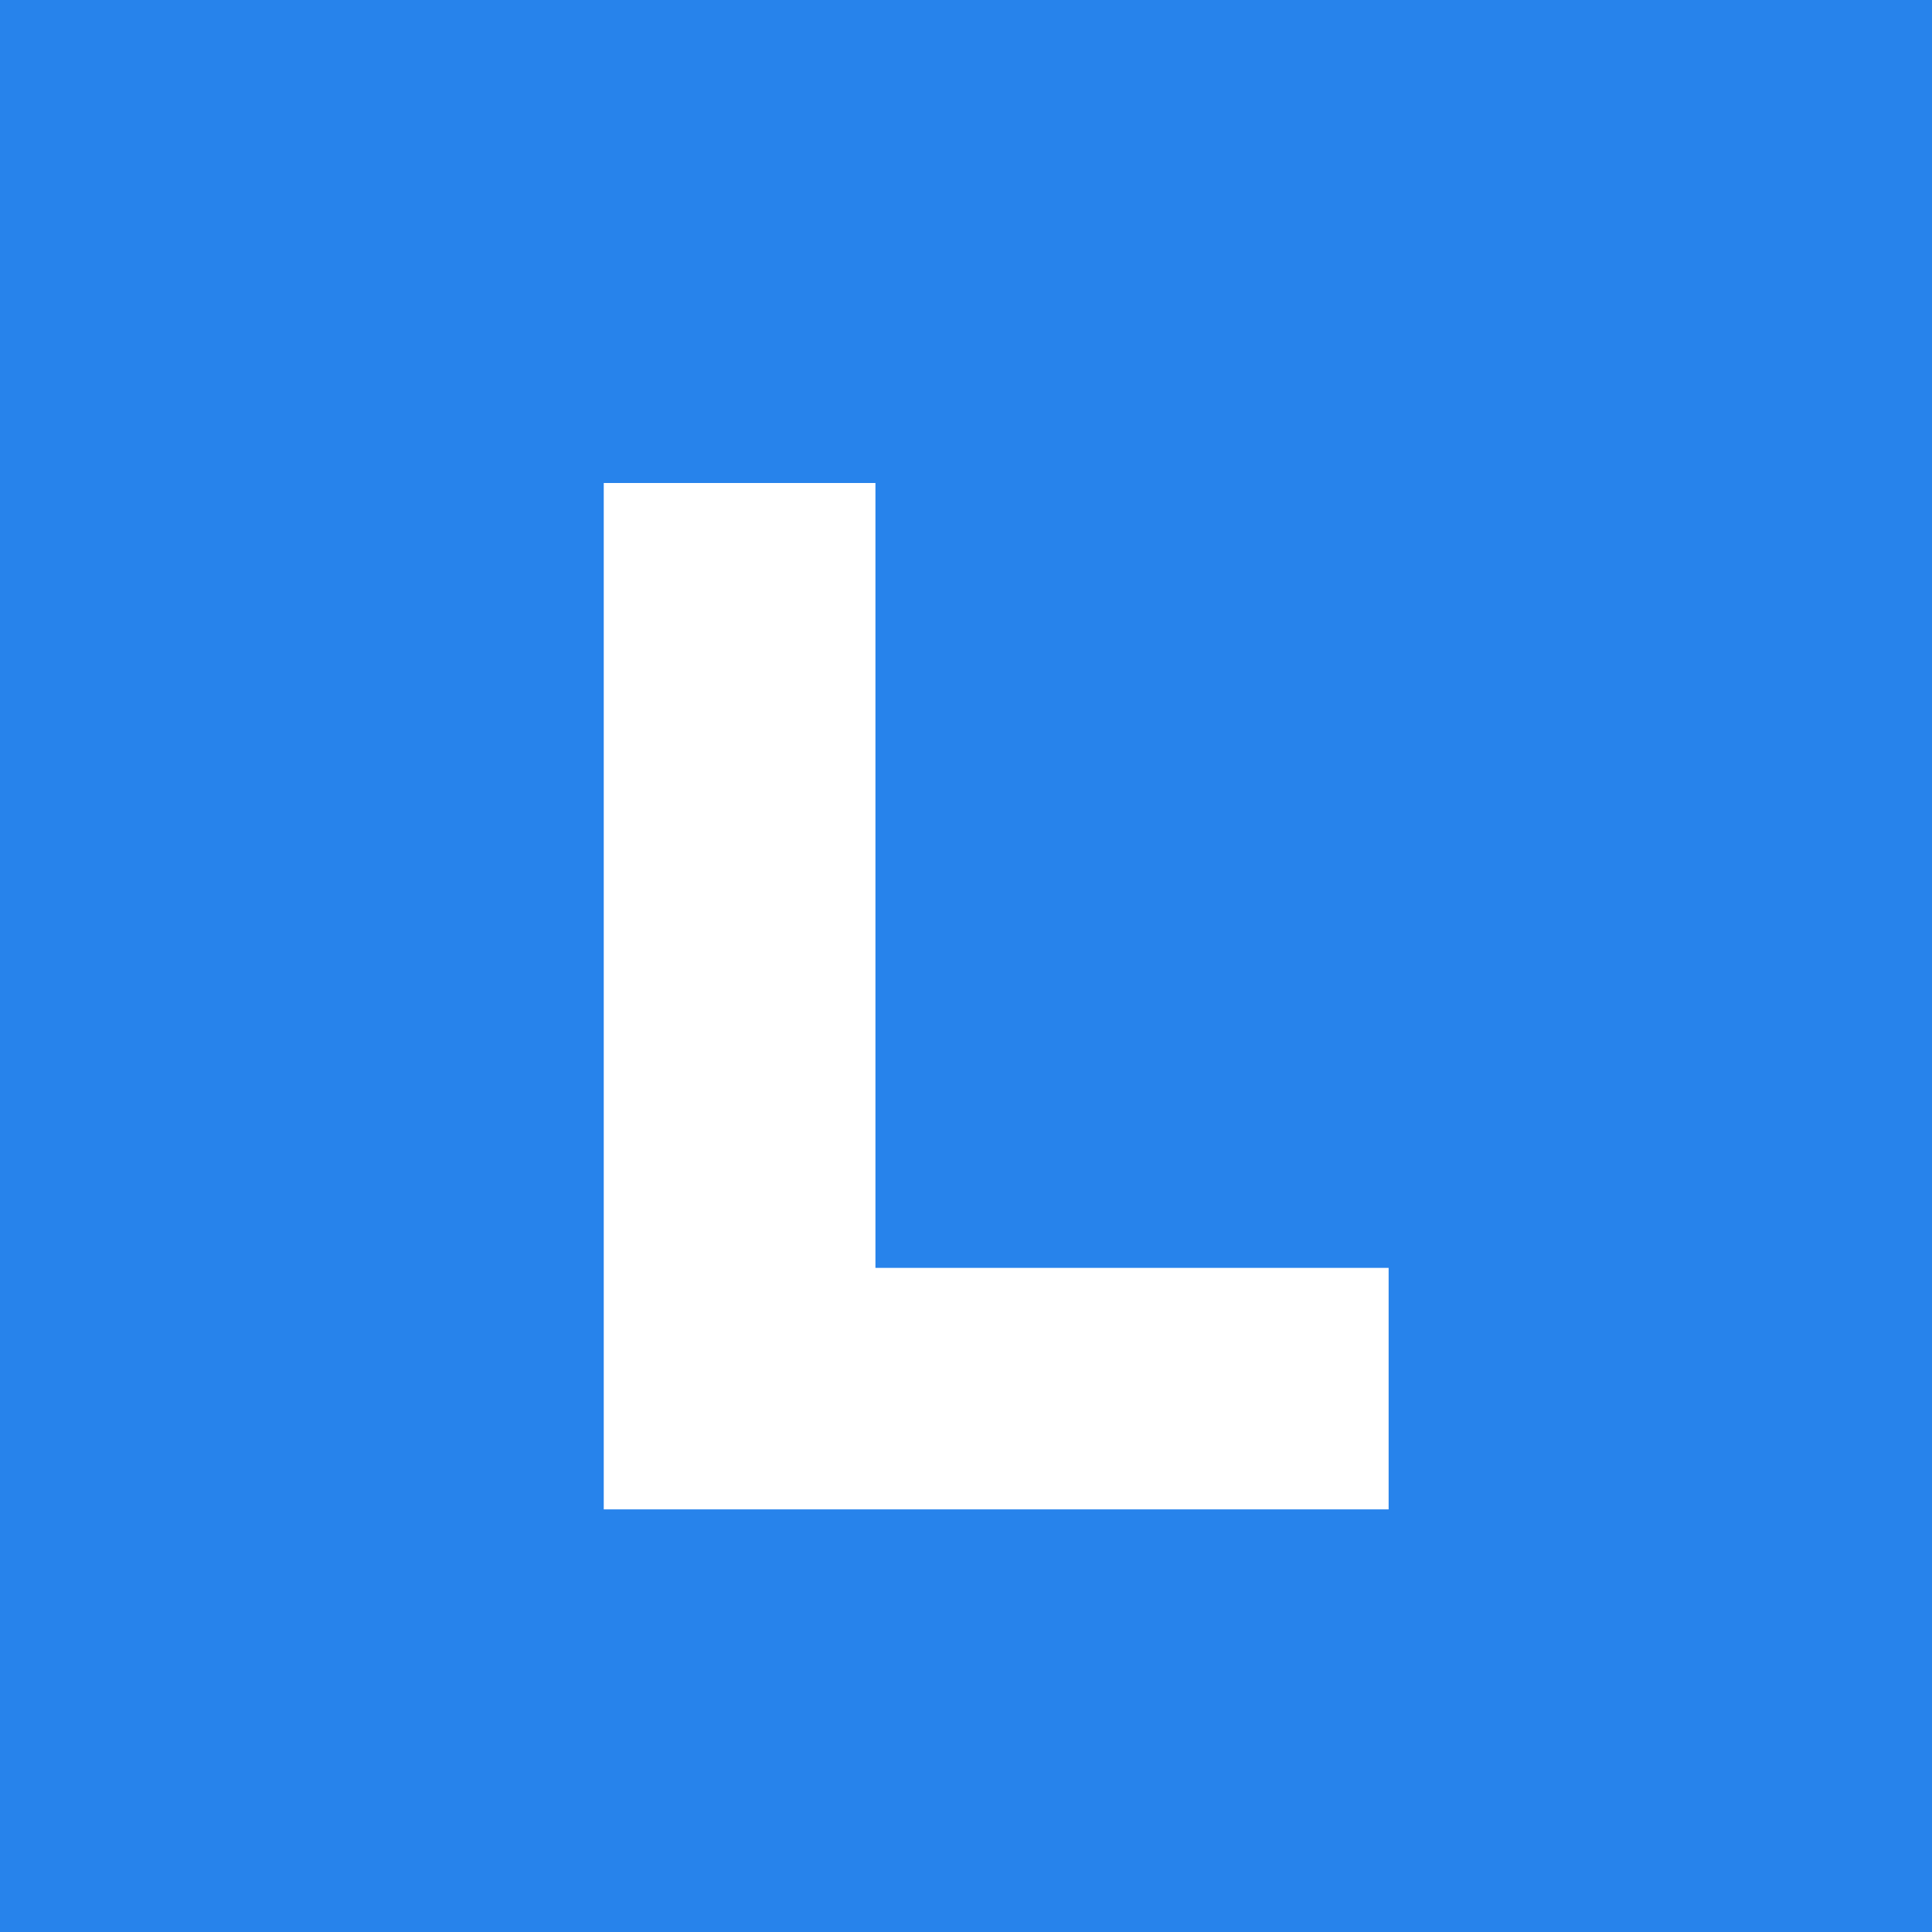
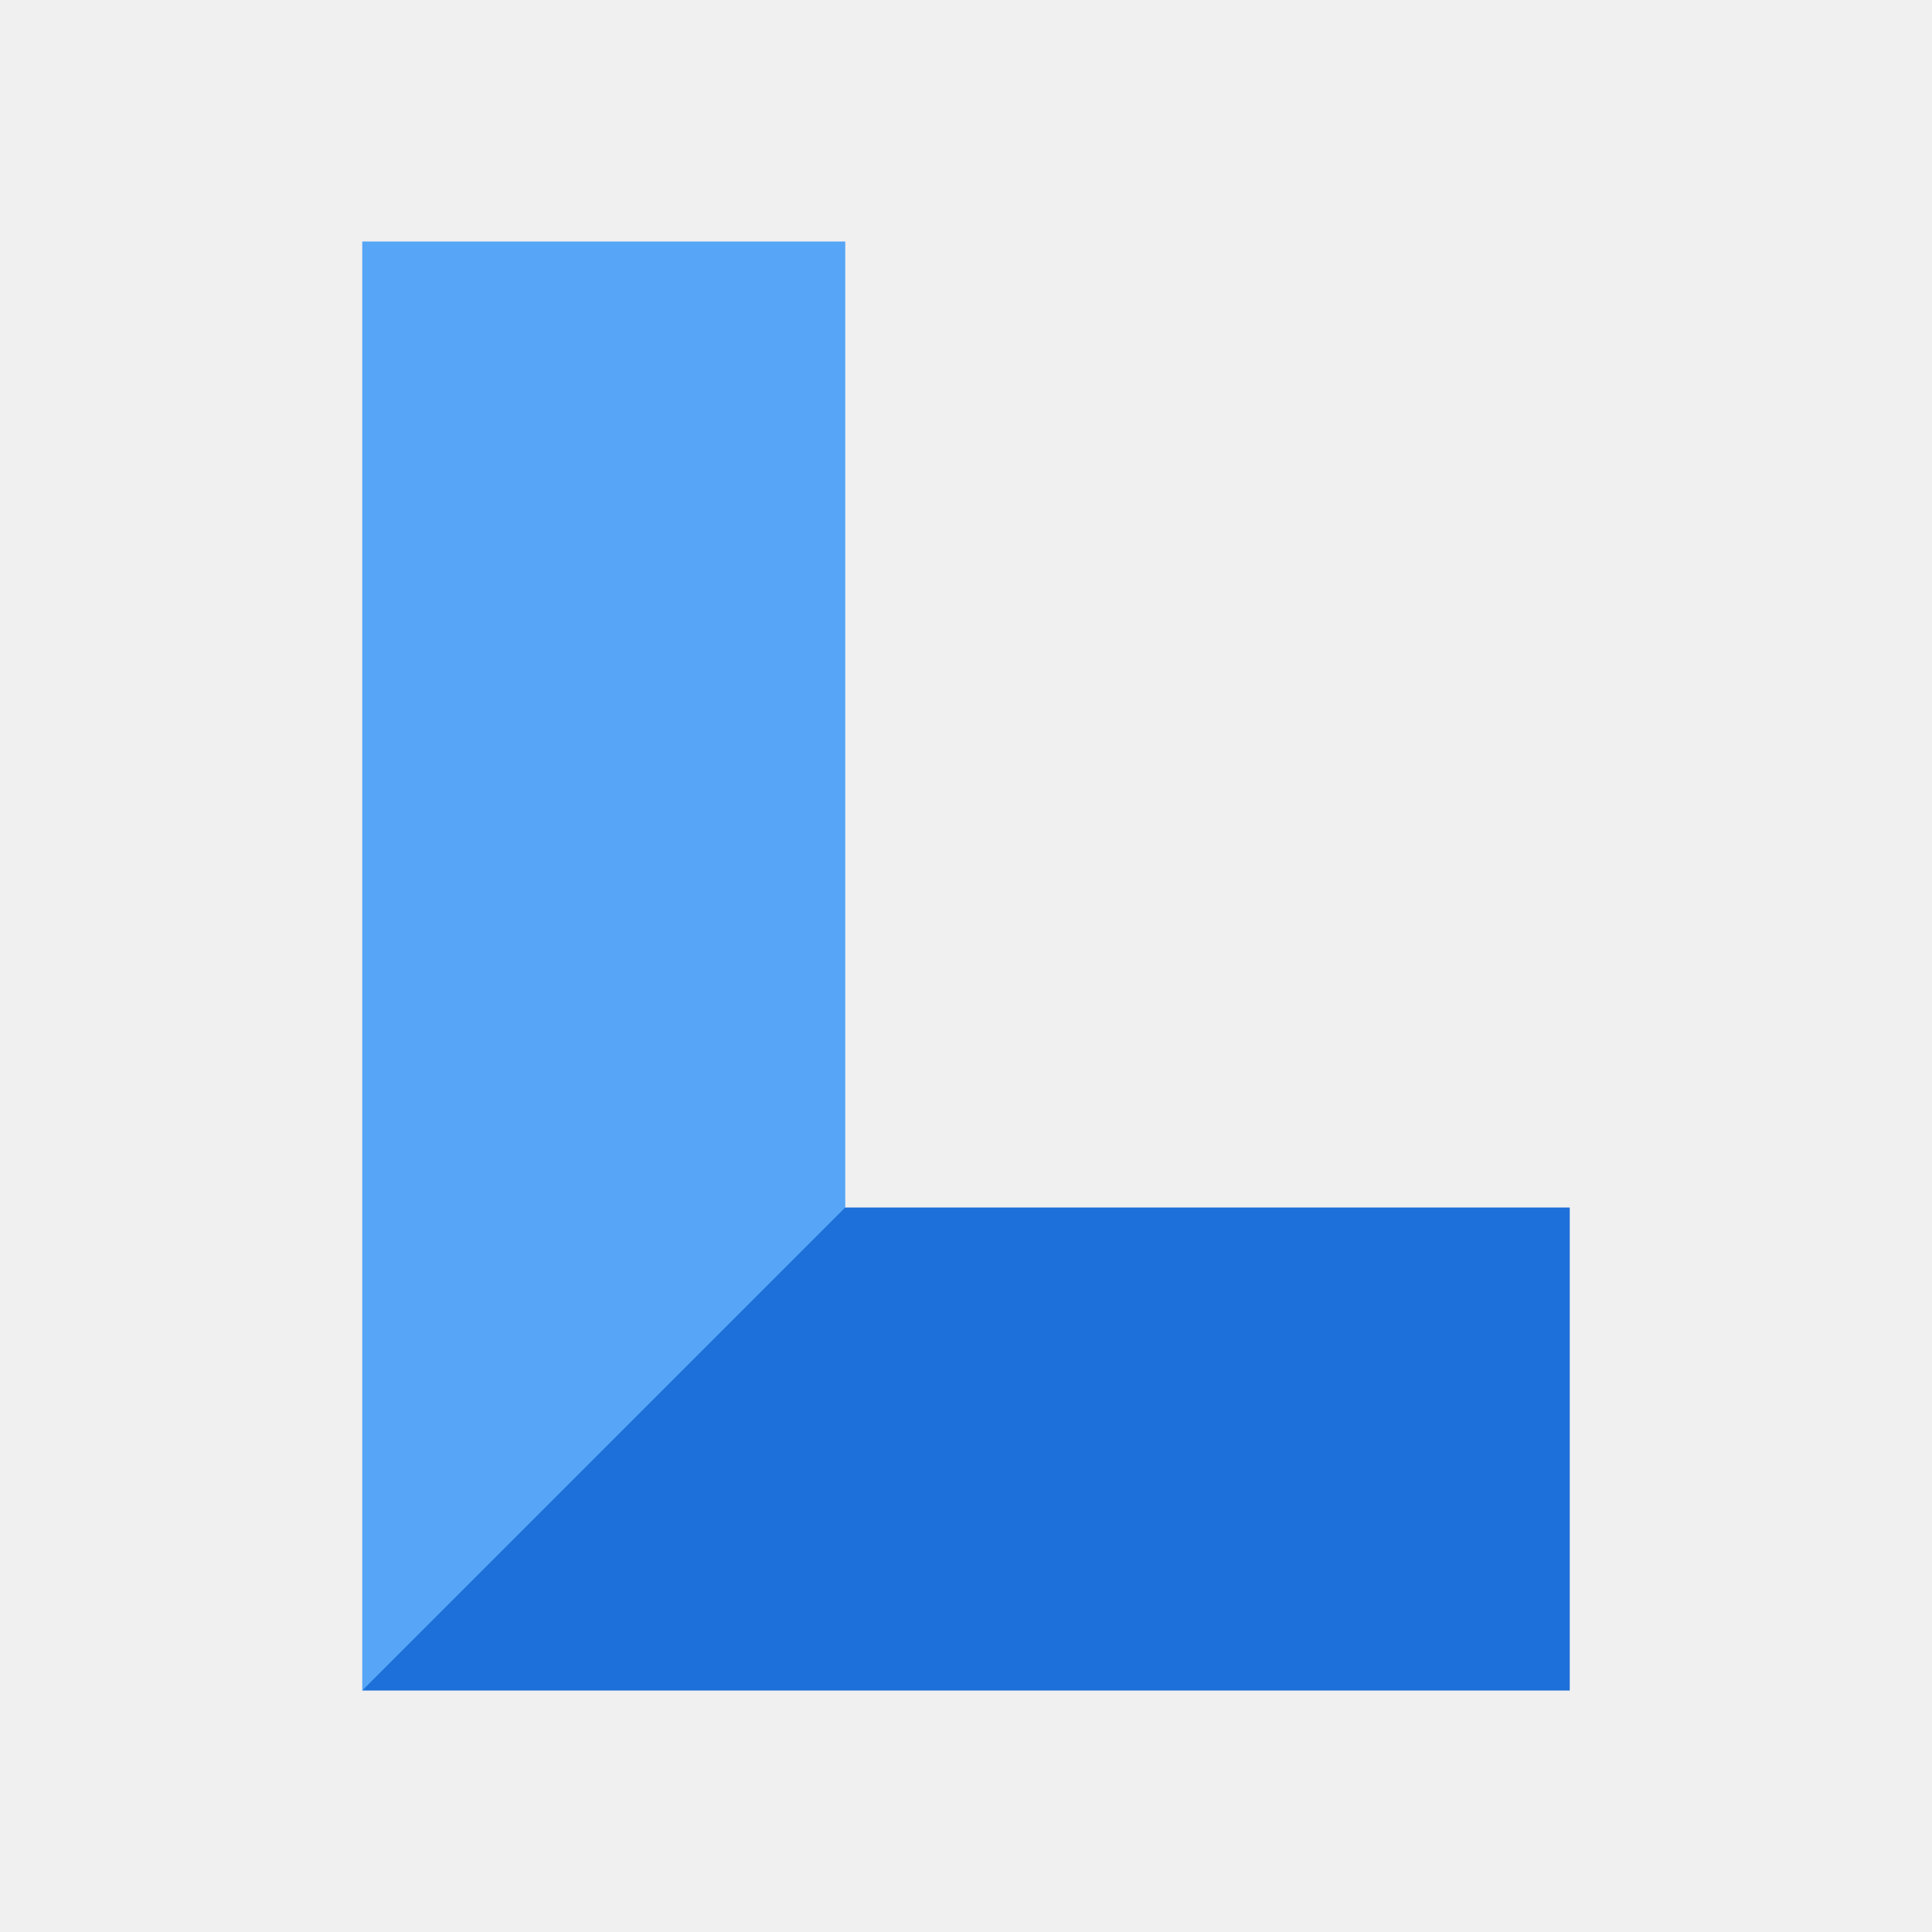
<svg xmlns="http://www.w3.org/2000/svg" viewBox="0 0 64 64">
-   <path fill="#2783eb" d="M0 0h64v64H0z" />
-   <path fill="#fff" d="M20 16h9v26h17v8H20z" />
+   <path fill="#1d6fd9" d="M20 40h32v16H12z" />
+   <path fill="#56a5f6" d="M12 8h16v32L12 56z" />
</svg>
